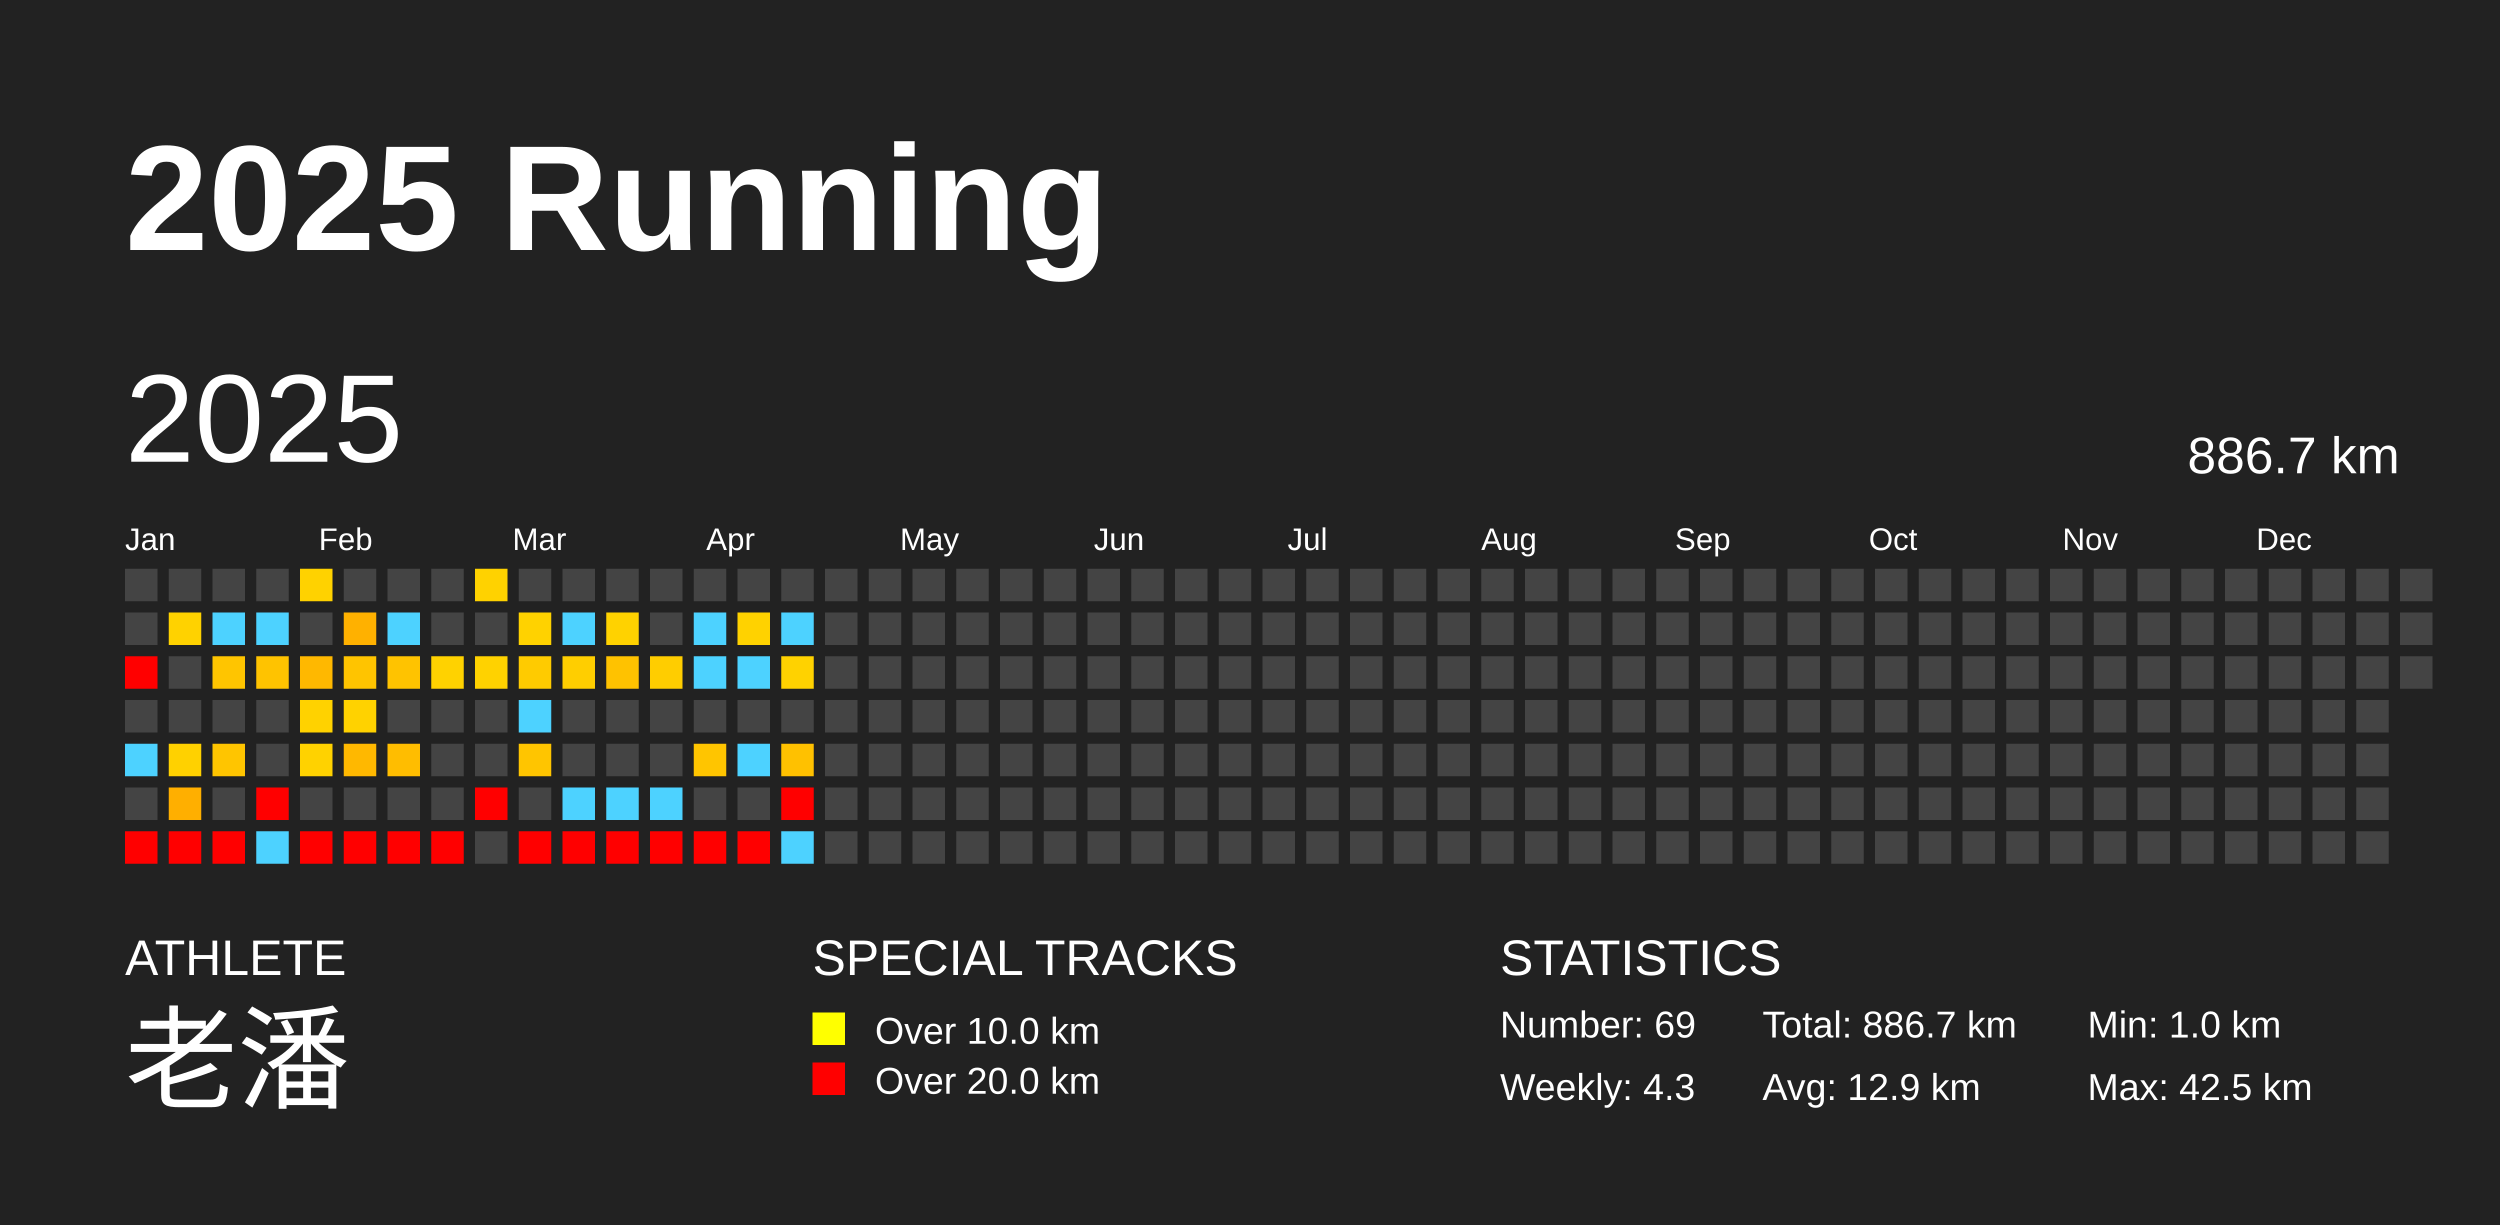
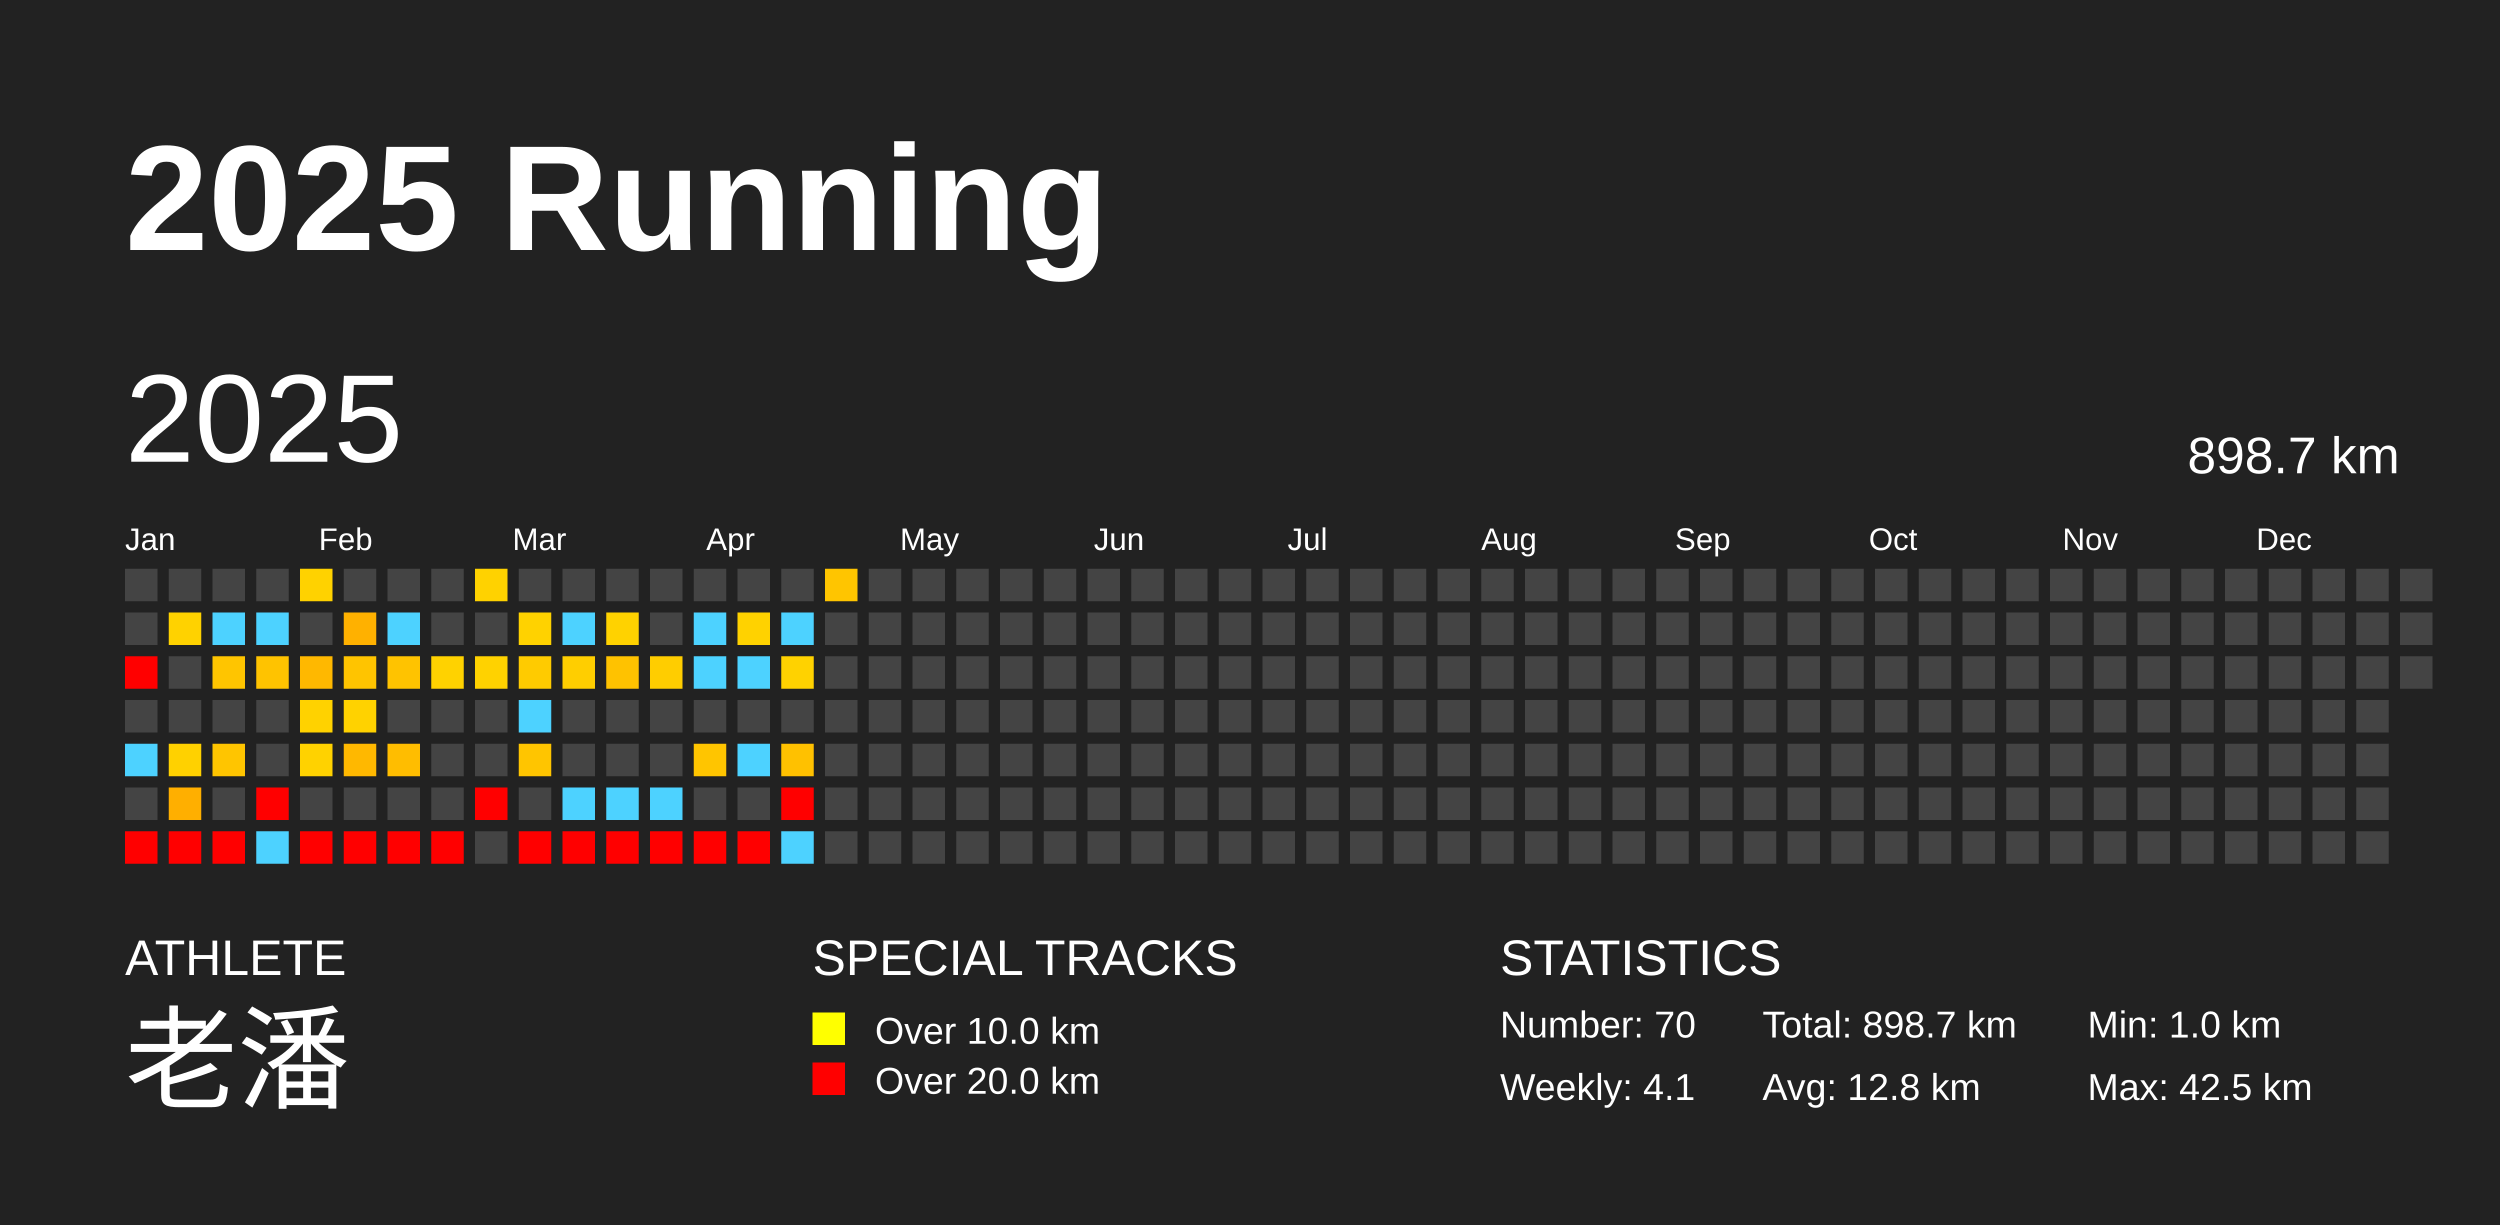
<svg xmlns="http://www.w3.org/2000/svg" baseProfile="full" height="98mm" version="1.1" viewBox="0,0,200,98" width="200mm">
  <defs />
  <rect fill="#222222" height="98" width="200" x="0" y="0" />
  <text fill="#FFFFFF" style="font-size:12px; font-family:Arial; font-weight:bold;" x="10" y="20">2025 Running</text>
  <text fill="#FFFFFF" style="font-size:4px; font-family:Arial" x="10" y="78">ATHLETE</text>
  <text fill="#FFFFFF" style="font-size:9px; font-family:Arial" x="10" y="88">老潘</text>
  <text fill="#FFFFFF" style="font-size:4px; font-family:Arial" x="65" y="78">SPECIAL TRACKS</text>
  <rect fill="yellow" height="2.6" width="2.6" x="65" y="81" />
  <text fill="#FFFFFF" style="font-size:3px; font-family:Arial" x="70" y="83.5">Over 10.0 km</text>
  <rect fill="red" height="2.6" width="2.6" x="65" y="85" />
  <text fill="#FFFFFF" style="font-size:3px; font-family:Arial" x="70" y="87.5">Over 20.0 km</text>
  <text fill="#FFFFFF" style="font-size:4px; font-family:Arial" x="120" y="78">STATISTICS</text>
-   <text fill="#FFFFFF" style="font-size:3px; font-family:Arial" x="120" y="83">Number: 69</text>
-   <text fill="#FFFFFF" style="font-size:3px; font-family:Arial" x="120" y="88">Weekly: 4.3</text>
-   <text fill="#FFFFFF" style="font-size:3px; font-family:Arial" x="141" y="83">Total: 886.7 km</text>
-   <text fill="#FFFFFF" style="font-size:3px; font-family:Arial" x="141" y="88">Avg: 12.9 km</text>
+   <text fill="#FFFFFF" style="font-size:3px; font-family:Arial" x="120" y="83">Number: 70</text>
+   <text fill="#FFFFFF" style="font-size:3px; font-family:Arial" x="120" y="88">Weekly: 4.1</text>
+   <text fill="#FFFFFF" style="font-size:3px; font-family:Arial" x="141" y="83">Total: 898.7 km</text>
+   <text fill="#FFFFFF" style="font-size:3px; font-family:Arial" x="141" y="88">Avg: 12.8 km</text>
  <text fill="#FFFFFF" style="font-size:3px; font-family:Arial" x="167" y="83">Min: 1.0 km</text>
  <text fill="#FFFFFF" style="font-size:3px; font-family:Arial" x="167" y="88">Max: 42.5 km</text>
  <text dominant-baseline="hanging" fill="#FFFFFF" style="font-size:10.0px; font-family:Arial;" x="10" y="30">2025</text>
-   <text dominant-baseline="hanging" fill="#FFFFFF" style="font-size:4.125px; font-family:Arial;" x="175" y="35">886.7 km</text>
+   <text dominant-baseline="hanging" fill="#FFFFFF" style="font-size:4.125px; font-family:Arial;" x="175" y="35">898.7 km</text>
  <text fill="#FFFFFF" style="font-size:2.5px; font-family:Arial" x="10.0" y="44">Jan</text>
  <text fill="#FFFFFF" style="font-size:2.5px; font-family:Arial" x="25.5" y="44">Feb</text>
  <text fill="#FFFFFF" style="font-size:2.5px; font-family:Arial" x="41.0" y="44">Mar</text>
  <text fill="#FFFFFF" style="font-size:2.5px; font-family:Arial" x="56.5" y="44">Apr</text>
  <text fill="#FFFFFF" style="font-size:2.5px; font-family:Arial" x="72.0" y="44">May</text>
  <text fill="#FFFFFF" style="font-size:2.5px; font-family:Arial" x="87.5" y="44">Jun</text>
  <text fill="#FFFFFF" style="font-size:2.5px; font-family:Arial" x="103.0" y="44">Jul</text>
  <text fill="#FFFFFF" style="font-size:2.5px; font-family:Arial" x="118.5" y="44">Aug</text>
  <text fill="#FFFFFF" style="font-size:2.5px; font-family:Arial" x="134.0" y="44">Sep</text>
  <text fill="#FFFFFF" style="font-size:2.5px; font-family:Arial" x="149.5" y="44">Oct</text>
  <text fill="#FFFFFF" style="font-size:2.5px; font-family:Arial" x="165.0" y="44">Nov</text>
  <text fill="#FFFFFF" style="font-size:2.5px; font-family:Arial" x="180.5" y="44">Dec</text>
  <rect fill="#444444" height="2.6" width="2.6" x="10.0" y="45.5" />
  <rect fill="#444444" height="2.6" width="2.6" x="10.0" y="49.0" />
  <rect fill="red" height="2.6" width="2.6" x="10.0" y="52.5" />
  <rect fill="#444444" height="2.6" width="2.6" x="10.0" y="56.0" />
  <rect fill="#4dd2ff" height="2.6" width="2.6" x="10.0" y="59.5" />
  <rect fill="#444444" height="2.6" width="2.6" x="10.0" y="63.0" />
  <rect fill="red" height="2.6" width="2.6" x="10.0" y="66.5" />
  <rect fill="#444444" height="2.6" width="2.6" x="13.5" y="45.5" />
  <rect fill="#ffd200" height="2.6" width="2.6" x="13.5" y="49.0" />
  <rect fill="#444444" height="2.6" width="2.6" x="13.5" y="52.5" />
  <rect fill="#444444" height="2.6" width="2.6" x="13.5" y="56.0" />
  <rect fill="#ffd100" height="2.6" width="2.6" x="13.5" y="59.5" />
  <rect fill="#ffaf00" height="2.6" width="2.6" x="13.5" y="63.0" />
  <rect fill="red" height="2.6" width="2.6" x="13.5" y="66.5" />
  <rect fill="#444444" height="2.6" width="2.6" x="17.0" y="45.5" />
  <rect fill="#4dd2ff" height="2.6" width="2.6" x="17.0" y="49.0" />
  <rect fill="#ffc500" height="2.6" width="2.6" x="17.0" y="52.5" />
  <rect fill="#444444" height="2.6" width="2.6" x="17.0" y="56.0" />
  <rect fill="#ffc500" height="2.6" width="2.6" x="17.0" y="59.5" />
  <rect fill="#444444" height="2.6" width="2.6" x="17.0" y="63.0" />
  <rect fill="red" height="2.6" width="2.6" x="17.0" y="66.5" />
  <rect fill="#444444" height="2.6" width="2.6" x="20.5" y="45.5" />
  <rect fill="#4dd2ff" height="2.6" width="2.6" x="20.5" y="49.0" />
  <rect fill="#ffc300" height="2.6" width="2.6" x="20.5" y="52.5" />
  <rect fill="#444444" height="2.6" width="2.6" x="20.5" y="56.0" />
  <rect fill="#444444" height="2.6" width="2.6" x="20.5" y="59.5" />
  <rect fill="red" height="2.6" width="2.6" x="20.5" y="63.0" />
  <rect fill="#4dd2ff" height="2.6" width="2.6" x="20.5" y="66.5" />
  <rect fill="#ffd200" height="2.6" width="2.6" x="24.0" y="45.5" />
  <rect fill="#444444" height="2.6" width="2.6" x="24.0" y="49.0" />
  <rect fill="#ffb800" height="2.6" width="2.6" x="24.0" y="52.5" />
  <rect fill="#ffd200" height="2.6" width="2.6" x="24.0" y="56.0" />
  <rect fill="#ffd200" height="2.6" width="2.6" x="24.0" y="59.5" />
  <rect fill="#444444" height="2.6" width="2.6" x="24.0" y="63.0" />
  <rect fill="red" height="2.6" width="2.6" x="24.0" y="66.5" />
  <rect fill="#444444" height="2.6" width="2.6" x="27.5" y="45.5" />
  <rect fill="#ffb100" height="2.6" width="2.6" x="27.5" y="49.0" />
  <rect fill="#ffc400" height="2.6" width="2.6" x="27.5" y="52.5" />
  <rect fill="#ffd200" height="2.6" width="2.6" x="27.5" y="56.0" />
  <rect fill="#ffb800" height="2.6" width="2.6" x="27.5" y="59.5" />
  <rect fill="#444444" height="2.6" width="2.6" x="27.5" y="63.0" />
  <rect fill="red" height="2.6" width="2.6" x="27.5" y="66.5" />
  <rect fill="#444444" height="2.6" width="2.6" x="31.0" y="45.5" />
  <rect fill="#4dd2ff" height="2.6" width="2.6" x="31.0" y="49.0" />
  <rect fill="#ffc300" height="2.6" width="2.6" x="31.0" y="52.5" />
  <rect fill="#444444" height="2.6" width="2.6" x="31.0" y="56.0" />
  <rect fill="#ffbd00" height="2.6" width="2.6" x="31.0" y="59.5" />
  <rect fill="#444444" height="2.6" width="2.6" x="31.0" y="63.0" />
  <rect fill="red" height="2.6" width="2.6" x="31.0" y="66.5" />
  <rect fill="#444444" height="2.6" width="2.6" x="34.5" y="45.5" />
  <rect fill="#444444" height="2.6" width="2.6" x="34.5" y="49.0" />
  <rect fill="#ffd200" height="2.6" width="2.6" x="34.5" y="52.5" />
  <rect fill="#444444" height="2.6" width="2.6" x="34.5" y="56.0" />
  <rect fill="#444444" height="2.6" width="2.6" x="34.5" y="59.5" />
  <rect fill="#444444" height="2.6" width="2.6" x="34.5" y="63.0" />
  <rect fill="red" height="2.6" width="2.6" x="34.5" y="66.5" />
  <rect fill="#ffd200" height="2.6" width="2.6" x="38.0" y="45.5" />
  <rect fill="#444444" height="2.6" width="2.6" x="38.0" y="49.0" />
  <rect fill="#ffd200" height="2.6" width="2.6" x="38.0" y="52.5" />
  <rect fill="#444444" height="2.6" width="2.6" x="38.0" y="56.0" />
  <rect fill="#444444" height="2.6" width="2.6" x="38.0" y="59.5" />
  <rect fill="red" height="2.6" width="2.6" x="38.0" y="63.0" />
  <rect fill="#444444" height="2.6" width="2.6" x="38.0" y="66.5" />
  <rect fill="#444444" height="2.6" width="2.6" x="41.5" y="45.5" />
  <rect fill="#ffd200" height="2.6" width="2.6" x="41.5" y="49.0" />
  <rect fill="#ffcb00" height="2.6" width="2.6" x="41.5" y="52.5" />
  <rect fill="#4dd2ff" height="2.6" width="2.6" x="41.5" y="56.0" />
  <rect fill="#ffc500" height="2.6" width="2.6" x="41.5" y="59.5" />
  <rect fill="#444444" height="2.6" width="2.6" x="41.5" y="63.0" />
  <rect fill="red" height="2.6" width="2.6" x="41.5" y="66.5" />
  <rect fill="#444444" height="2.6" width="2.6" x="45.0" y="45.5" />
  <rect fill="#4dd2ff" height="2.6" width="2.6" x="45.0" y="49.0" />
  <rect fill="#ffce00" height="2.6" width="2.6" x="45.0" y="52.5" />
  <rect fill="#444444" height="2.6" width="2.6" x="45.0" y="56.0" />
  <rect fill="#444444" height="2.6" width="2.6" x="45.0" y="59.5" />
  <rect fill="#4dd2ff" height="2.6" width="2.6" x="45.0" y="63.0" />
  <rect fill="red" height="2.6" width="2.6" x="45.0" y="66.5" />
  <rect fill="#444444" height="2.6" width="2.6" x="48.5" y="45.5" />
  <rect fill="#ffd200" height="2.6" width="2.6" x="48.5" y="49.0" />
  <rect fill="#ffc200" height="2.6" width="2.6" x="48.5" y="52.5" />
  <rect fill="#444444" height="2.6" width="2.6" x="48.5" y="56.0" />
  <rect fill="#444444" height="2.6" width="2.6" x="48.5" y="59.5" />
  <rect fill="#4dd2ff" height="2.6" width="2.6" x="48.5" y="63.0" />
  <rect fill="red" height="2.6" width="2.6" x="48.5" y="66.5" />
  <rect fill="#444444" height="2.6" width="2.6" x="52.0" y="45.5" />
  <rect fill="#444444" height="2.6" width="2.6" x="52.0" y="49.0" />
  <rect fill="#ffcd00" height="2.6" width="2.6" x="52.0" y="52.5" />
  <rect fill="#444444" height="2.6" width="2.6" x="52.0" y="56.0" />
  <rect fill="#444444" height="2.6" width="2.6" x="52.0" y="59.5" />
  <rect fill="#4dd2ff" height="2.6" width="2.6" x="52.0" y="63.0" />
  <rect fill="red" height="2.6" width="2.6" x="52.0" y="66.5" />
  <rect fill="#444444" height="2.6" width="2.6" x="55.5" y="45.5" />
  <rect fill="#4dd2ff" height="2.6" width="2.6" x="55.5" y="49.0" />
  <rect fill="#4dd2ff" height="2.6" width="2.6" x="55.5" y="52.5" />
  <rect fill="#444444" height="2.6" width="2.6" x="55.5" y="56.0" />
  <rect fill="#ffc500" height="2.6" width="2.6" x="55.5" y="59.5" />
  <rect fill="#444444" height="2.6" width="2.6" x="55.5" y="63.0" />
  <rect fill="red" height="2.6" width="2.6" x="55.5" y="66.5" />
  <rect fill="#444444" height="2.6" width="2.6" x="59.0" y="45.5" />
  <rect fill="#ffd200" height="2.6" width="2.6" x="59.0" y="49.0" />
  <rect fill="#4dd2ff" height="2.6" width="2.6" x="59.0" y="52.5" />
  <rect fill="#444444" height="2.6" width="2.6" x="59.0" y="56.0" />
  <rect fill="#4dd2ff" height="2.6" width="2.6" x="59.0" y="59.5" />
  <rect fill="#444444" height="2.6" width="2.6" x="59.0" y="63.0" />
  <rect fill="red" height="2.6" width="2.6" x="59.0" y="66.5" />
  <rect fill="#444444" height="2.6" width="2.6" x="62.5" y="45.5" />
  <rect fill="#4dd2ff" height="2.6" width="2.6" x="62.5" y="49.0" />
  <rect fill="#ffd200" height="2.6" width="2.6" x="62.5" y="52.5" />
  <rect fill="#444444" height="2.6" width="2.6" x="62.5" y="56.0" />
  <rect fill="#ffc100" height="2.6" width="2.6" x="62.5" y="59.5" />
  <rect fill="red" height="2.6" width="2.6" x="62.5" y="63.0" />
  <rect fill="#4dd2ff" height="2.6" width="2.6" x="62.5" y="66.5" />
-   <rect fill="#444444" height="2.6" width="2.6" x="66.0" y="45.5" />
+   <rect fill="#ffc500" height="2.6" width="2.6" x="66.0" y="45.5" />
  <rect fill="#444444" height="2.6" width="2.6" x="66.0" y="49.0" />
  <rect fill="#444444" height="2.6" width="2.6" x="66.0" y="52.5" />
  <rect fill="#444444" height="2.6" width="2.6" x="66.0" y="56.0" />
  <rect fill="#444444" height="2.6" width="2.6" x="66.0" y="59.5" />
  <rect fill="#444444" height="2.6" width="2.6" x="66.0" y="63.0" />
  <rect fill="#444444" height="2.6" width="2.6" x="66.0" y="66.5" />
  <rect fill="#444444" height="2.6" width="2.6" x="69.5" y="45.5" />
  <rect fill="#444444" height="2.6" width="2.6" x="69.5" y="49.0" />
  <rect fill="#444444" height="2.6" width="2.6" x="69.5" y="52.5" />
  <rect fill="#444444" height="2.6" width="2.6" x="69.5" y="56.0" />
  <rect fill="#444444" height="2.6" width="2.6" x="69.5" y="59.5" />
  <rect fill="#444444" height="2.6" width="2.6" x="69.5" y="63.0" />
  <rect fill="#444444" height="2.6" width="2.6" x="69.5" y="66.5" />
  <rect fill="#444444" height="2.6" width="2.6" x="73.0" y="45.5" />
  <rect fill="#444444" height="2.6" width="2.6" x="73.0" y="49.0" />
  <rect fill="#444444" height="2.6" width="2.6" x="73.0" y="52.5" />
  <rect fill="#444444" height="2.6" width="2.6" x="73.0" y="56.0" />
  <rect fill="#444444" height="2.6" width="2.6" x="73.0" y="59.5" />
  <rect fill="#444444" height="2.6" width="2.6" x="73.0" y="63.0" />
  <rect fill="#444444" height="2.6" width="2.6" x="73.0" y="66.5" />
  <rect fill="#444444" height="2.6" width="2.6" x="76.5" y="45.5" />
  <rect fill="#444444" height="2.6" width="2.6" x="76.5" y="49.0" />
  <rect fill="#444444" height="2.6" width="2.6" x="76.5" y="52.5" />
  <rect fill="#444444" height="2.6" width="2.6" x="76.5" y="56.0" />
  <rect fill="#444444" height="2.6" width="2.6" x="76.5" y="59.5" />
  <rect fill="#444444" height="2.6" width="2.6" x="76.5" y="63.0" />
  <rect fill="#444444" height="2.6" width="2.6" x="76.5" y="66.5" />
  <rect fill="#444444" height="2.6" width="2.6" x="80.0" y="45.5" />
  <rect fill="#444444" height="2.6" width="2.6" x="80.0" y="49.0" />
  <rect fill="#444444" height="2.6" width="2.6" x="80.0" y="52.5" />
  <rect fill="#444444" height="2.6" width="2.6" x="80.0" y="56.0" />
  <rect fill="#444444" height="2.6" width="2.6" x="80.0" y="59.5" />
  <rect fill="#444444" height="2.6" width="2.6" x="80.0" y="63.0" />
  <rect fill="#444444" height="2.6" width="2.6" x="80.0" y="66.5" />
  <rect fill="#444444" height="2.6" width="2.6" x="83.5" y="45.5" />
  <rect fill="#444444" height="2.6" width="2.6" x="83.5" y="49.0" />
  <rect fill="#444444" height="2.6" width="2.6" x="83.5" y="52.5" />
  <rect fill="#444444" height="2.6" width="2.6" x="83.5" y="56.0" />
  <rect fill="#444444" height="2.6" width="2.6" x="83.5" y="59.5" />
  <rect fill="#444444" height="2.6" width="2.6" x="83.5" y="63.0" />
  <rect fill="#444444" height="2.6" width="2.6" x="83.5" y="66.5" />
  <rect fill="#444444" height="2.6" width="2.6" x="87.0" y="45.5" />
  <rect fill="#444444" height="2.6" width="2.6" x="87.0" y="49.0" />
  <rect fill="#444444" height="2.6" width="2.6" x="87.0" y="52.5" />
  <rect fill="#444444" height="2.6" width="2.6" x="87.0" y="56.0" />
  <rect fill="#444444" height="2.6" width="2.6" x="87.0" y="59.5" />
  <rect fill="#444444" height="2.6" width="2.6" x="87.0" y="63.0" />
  <rect fill="#444444" height="2.6" width="2.6" x="87.0" y="66.5" />
  <rect fill="#444444" height="2.6" width="2.6" x="90.5" y="45.5" />
  <rect fill="#444444" height="2.6" width="2.6" x="90.5" y="49.0" />
  <rect fill="#444444" height="2.6" width="2.6" x="90.5" y="52.5" />
  <rect fill="#444444" height="2.6" width="2.6" x="90.5" y="56.0" />
  <rect fill="#444444" height="2.6" width="2.6" x="90.5" y="59.5" />
  <rect fill="#444444" height="2.6" width="2.6" x="90.5" y="63.0" />
  <rect fill="#444444" height="2.6" width="2.6" x="90.5" y="66.5" />
  <rect fill="#444444" height="2.6" width="2.6" x="94.0" y="45.5" />
  <rect fill="#444444" height="2.6" width="2.6" x="94.0" y="49.0" />
  <rect fill="#444444" height="2.6" width="2.6" x="94.0" y="52.5" />
  <rect fill="#444444" height="2.6" width="2.6" x="94.0" y="56.0" />
  <rect fill="#444444" height="2.6" width="2.6" x="94.0" y="59.5" />
  <rect fill="#444444" height="2.6" width="2.6" x="94.0" y="63.0" />
  <rect fill="#444444" height="2.6" width="2.6" x="94.0" y="66.5" />
  <rect fill="#444444" height="2.6" width="2.6" x="97.5" y="45.5" />
  <rect fill="#444444" height="2.6" width="2.6" x="97.5" y="49.0" />
  <rect fill="#444444" height="2.6" width="2.6" x="97.5" y="52.5" />
  <rect fill="#444444" height="2.6" width="2.6" x="97.5" y="56.0" />
  <rect fill="#444444" height="2.6" width="2.6" x="97.5" y="59.5" />
  <rect fill="#444444" height="2.6" width="2.6" x="97.5" y="63.0" />
  <rect fill="#444444" height="2.6" width="2.6" x="97.5" y="66.5" />
  <rect fill="#444444" height="2.6" width="2.6" x="101.0" y="45.5" />
  <rect fill="#444444" height="2.6" width="2.6" x="101.0" y="49.0" />
  <rect fill="#444444" height="2.6" width="2.6" x="101.0" y="52.5" />
  <rect fill="#444444" height="2.6" width="2.6" x="101.0" y="56.0" />
  <rect fill="#444444" height="2.6" width="2.6" x="101.0" y="59.5" />
  <rect fill="#444444" height="2.6" width="2.6" x="101.0" y="63.0" />
  <rect fill="#444444" height="2.6" width="2.6" x="101.0" y="66.5" />
  <rect fill="#444444" height="2.6" width="2.6" x="104.5" y="45.5" />
  <rect fill="#444444" height="2.6" width="2.6" x="104.5" y="49.0" />
  <rect fill="#444444" height="2.6" width="2.6" x="104.5" y="52.5" />
  <rect fill="#444444" height="2.6" width="2.6" x="104.5" y="56.0" />
  <rect fill="#444444" height="2.6" width="2.6" x="104.5" y="59.5" />
  <rect fill="#444444" height="2.6" width="2.6" x="104.5" y="63.0" />
  <rect fill="#444444" height="2.6" width="2.6" x="104.5" y="66.5" />
  <rect fill="#444444" height="2.6" width="2.6" x="108.0" y="45.5" />
  <rect fill="#444444" height="2.6" width="2.6" x="108.0" y="49.0" />
  <rect fill="#444444" height="2.6" width="2.6" x="108.0" y="52.5" />
  <rect fill="#444444" height="2.6" width="2.6" x="108.0" y="56.0" />
  <rect fill="#444444" height="2.6" width="2.6" x="108.0" y="59.5" />
  <rect fill="#444444" height="2.6" width="2.6" x="108.0" y="63.0" />
  <rect fill="#444444" height="2.6" width="2.6" x="108.0" y="66.5" />
  <rect fill="#444444" height="2.6" width="2.6" x="111.5" y="45.5" />
  <rect fill="#444444" height="2.6" width="2.6" x="111.5" y="49.0" />
  <rect fill="#444444" height="2.6" width="2.6" x="111.5" y="52.5" />
  <rect fill="#444444" height="2.6" width="2.6" x="111.5" y="56.0" />
  <rect fill="#444444" height="2.6" width="2.6" x="111.5" y="59.5" />
  <rect fill="#444444" height="2.6" width="2.6" x="111.5" y="63.0" />
  <rect fill="#444444" height="2.6" width="2.6" x="111.5" y="66.5" />
  <rect fill="#444444" height="2.6" width="2.6" x="115.0" y="45.5" />
  <rect fill="#444444" height="2.6" width="2.6" x="115.0" y="49.0" />
  <rect fill="#444444" height="2.6" width="2.6" x="115.0" y="52.5" />
  <rect fill="#444444" height="2.6" width="2.6" x="115.0" y="56.0" />
  <rect fill="#444444" height="2.6" width="2.6" x="115.0" y="59.5" />
  <rect fill="#444444" height="2.6" width="2.6" x="115.0" y="63.0" />
  <rect fill="#444444" height="2.6" width="2.6" x="115.0" y="66.5" />
  <rect fill="#444444" height="2.6" width="2.6" x="118.5" y="45.5" />
  <rect fill="#444444" height="2.6" width="2.6" x="118.5" y="49.0" />
  <rect fill="#444444" height="2.6" width="2.6" x="118.5" y="52.5" />
  <rect fill="#444444" height="2.6" width="2.6" x="118.5" y="56.0" />
  <rect fill="#444444" height="2.6" width="2.6" x="118.5" y="59.5" />
  <rect fill="#444444" height="2.6" width="2.6" x="118.5" y="63.0" />
  <rect fill="#444444" height="2.6" width="2.6" x="118.5" y="66.5" />
  <rect fill="#444444" height="2.6" width="2.6" x="122.0" y="45.5" />
  <rect fill="#444444" height="2.6" width="2.6" x="122.0" y="49.0" />
  <rect fill="#444444" height="2.6" width="2.6" x="122.0" y="52.5" />
  <rect fill="#444444" height="2.6" width="2.6" x="122.0" y="56.0" />
  <rect fill="#444444" height="2.6" width="2.6" x="122.0" y="59.5" />
  <rect fill="#444444" height="2.6" width="2.6" x="122.0" y="63.0" />
  <rect fill="#444444" height="2.6" width="2.6" x="122.0" y="66.5" />
  <rect fill="#444444" height="2.6" width="2.6" x="125.5" y="45.5" />
  <rect fill="#444444" height="2.6" width="2.6" x="125.5" y="49.0" />
  <rect fill="#444444" height="2.6" width="2.6" x="125.5" y="52.5" />
  <rect fill="#444444" height="2.6" width="2.6" x="125.5" y="56.0" />
  <rect fill="#444444" height="2.6" width="2.6" x="125.5" y="59.5" />
  <rect fill="#444444" height="2.6" width="2.6" x="125.5" y="63.0" />
  <rect fill="#444444" height="2.6" width="2.6" x="125.5" y="66.5" />
  <rect fill="#444444" height="2.6" width="2.6" x="129.0" y="45.5" />
  <rect fill="#444444" height="2.6" width="2.6" x="129.0" y="49.0" />
  <rect fill="#444444" height="2.6" width="2.6" x="129.0" y="52.5" />
  <rect fill="#444444" height="2.6" width="2.6" x="129.0" y="56.0" />
  <rect fill="#444444" height="2.6" width="2.6" x="129.0" y="59.5" />
  <rect fill="#444444" height="2.6" width="2.6" x="129.0" y="63.0" />
  <rect fill="#444444" height="2.6" width="2.6" x="129.0" y="66.5" />
  <rect fill="#444444" height="2.6" width="2.6" x="132.5" y="45.5" />
  <rect fill="#444444" height="2.6" width="2.6" x="132.5" y="49.0" />
  <rect fill="#444444" height="2.6" width="2.6" x="132.5" y="52.5" />
  <rect fill="#444444" height="2.6" width="2.6" x="132.5" y="56.0" />
  <rect fill="#444444" height="2.6" width="2.6" x="132.5" y="59.5" />
  <rect fill="#444444" height="2.6" width="2.6" x="132.5" y="63.0" />
  <rect fill="#444444" height="2.6" width="2.6" x="132.5" y="66.5" />
  <rect fill="#444444" height="2.6" width="2.6" x="136.0" y="45.5" />
  <rect fill="#444444" height="2.6" width="2.6" x="136.0" y="49.0" />
  <rect fill="#444444" height="2.6" width="2.6" x="136.0" y="52.5" />
  <rect fill="#444444" height="2.6" width="2.6" x="136.0" y="56.0" />
  <rect fill="#444444" height="2.6" width="2.6" x="136.0" y="59.5" />
  <rect fill="#444444" height="2.6" width="2.6" x="136.0" y="63.0" />
  <rect fill="#444444" height="2.6" width="2.6" x="136.0" y="66.5" />
  <rect fill="#444444" height="2.6" width="2.6" x="139.5" y="45.5" />
  <rect fill="#444444" height="2.6" width="2.6" x="139.5" y="49.0" />
  <rect fill="#444444" height="2.6" width="2.6" x="139.5" y="52.5" />
  <rect fill="#444444" height="2.6" width="2.6" x="139.5" y="56.0" />
  <rect fill="#444444" height="2.6" width="2.6" x="139.5" y="59.5" />
  <rect fill="#444444" height="2.6" width="2.6" x="139.5" y="63.0" />
  <rect fill="#444444" height="2.6" width="2.6" x="139.5" y="66.5" />
  <rect fill="#444444" height="2.6" width="2.6" x="143.0" y="45.5" />
  <rect fill="#444444" height="2.6" width="2.6" x="143.0" y="49.0" />
  <rect fill="#444444" height="2.6" width="2.6" x="143.0" y="52.5" />
  <rect fill="#444444" height="2.6" width="2.6" x="143.0" y="56.0" />
  <rect fill="#444444" height="2.6" width="2.6" x="143.0" y="59.5" />
  <rect fill="#444444" height="2.6" width="2.6" x="143.0" y="63.0" />
  <rect fill="#444444" height="2.6" width="2.6" x="143.0" y="66.5" />
  <rect fill="#444444" height="2.6" width="2.6" x="146.5" y="45.5" />
  <rect fill="#444444" height="2.6" width="2.6" x="146.5" y="49.0" />
  <rect fill="#444444" height="2.6" width="2.6" x="146.5" y="52.5" />
  <rect fill="#444444" height="2.6" width="2.6" x="146.5" y="56.0" />
  <rect fill="#444444" height="2.6" width="2.6" x="146.5" y="59.5" />
  <rect fill="#444444" height="2.6" width="2.6" x="146.5" y="63.0" />
  <rect fill="#444444" height="2.6" width="2.6" x="146.5" y="66.5" />
  <rect fill="#444444" height="2.6" width="2.6" x="150.0" y="45.5" />
  <rect fill="#444444" height="2.6" width="2.6" x="150.0" y="49.0" />
  <rect fill="#444444" height="2.6" width="2.6" x="150.0" y="52.5" />
  <rect fill="#444444" height="2.6" width="2.6" x="150.0" y="56.0" />
  <rect fill="#444444" height="2.6" width="2.6" x="150.0" y="59.5" />
  <rect fill="#444444" height="2.6" width="2.6" x="150.0" y="63.0" />
  <rect fill="#444444" height="2.6" width="2.6" x="150.0" y="66.5" />
  <rect fill="#444444" height="2.6" width="2.6" x="153.5" y="45.5" />
  <rect fill="#444444" height="2.6" width="2.6" x="153.5" y="49.0" />
  <rect fill="#444444" height="2.6" width="2.6" x="153.5" y="52.5" />
  <rect fill="#444444" height="2.6" width="2.6" x="153.5" y="56.0" />
  <rect fill="#444444" height="2.6" width="2.6" x="153.5" y="59.5" />
  <rect fill="#444444" height="2.6" width="2.6" x="153.5" y="63.0" />
  <rect fill="#444444" height="2.6" width="2.6" x="153.5" y="66.5" />
  <rect fill="#444444" height="2.6" width="2.6" x="157.0" y="45.5" />
  <rect fill="#444444" height="2.6" width="2.6" x="157.0" y="49.0" />
  <rect fill="#444444" height="2.6" width="2.6" x="157.0" y="52.5" />
  <rect fill="#444444" height="2.6" width="2.6" x="157.0" y="56.0" />
  <rect fill="#444444" height="2.6" width="2.6" x="157.0" y="59.5" />
  <rect fill="#444444" height="2.6" width="2.6" x="157.0" y="63.0" />
  <rect fill="#444444" height="2.6" width="2.6" x="157.0" y="66.5" />
  <rect fill="#444444" height="2.6" width="2.6" x="160.5" y="45.5" />
  <rect fill="#444444" height="2.6" width="2.6" x="160.5" y="49.0" />
  <rect fill="#444444" height="2.6" width="2.6" x="160.5" y="52.5" />
  <rect fill="#444444" height="2.6" width="2.6" x="160.5" y="56.0" />
  <rect fill="#444444" height="2.6" width="2.6" x="160.5" y="59.5" />
  <rect fill="#444444" height="2.6" width="2.6" x="160.5" y="63.0" />
  <rect fill="#444444" height="2.6" width="2.6" x="160.5" y="66.5" />
  <rect fill="#444444" height="2.6" width="2.6" x="164.0" y="45.5" />
  <rect fill="#444444" height="2.6" width="2.6" x="164.0" y="49.0" />
  <rect fill="#444444" height="2.6" width="2.6" x="164.0" y="52.5" />
  <rect fill="#444444" height="2.6" width="2.6" x="164.0" y="56.0" />
  <rect fill="#444444" height="2.6" width="2.6" x="164.0" y="59.5" />
  <rect fill="#444444" height="2.6" width="2.6" x="164.0" y="63.0" />
  <rect fill="#444444" height="2.6" width="2.6" x="164.0" y="66.5" />
  <rect fill="#444444" height="2.6" width="2.6" x="167.5" y="45.5" />
  <rect fill="#444444" height="2.6" width="2.6" x="167.5" y="49.0" />
  <rect fill="#444444" height="2.6" width="2.6" x="167.5" y="52.5" />
  <rect fill="#444444" height="2.6" width="2.6" x="167.5" y="56.0" />
  <rect fill="#444444" height="2.6" width="2.6" x="167.5" y="59.5" />
  <rect fill="#444444" height="2.6" width="2.6" x="167.5" y="63.0" />
  <rect fill="#444444" height="2.6" width="2.6" x="167.5" y="66.5" />
  <rect fill="#444444" height="2.6" width="2.6" x="171.0" y="45.5" />
  <rect fill="#444444" height="2.6" width="2.6" x="171.0" y="49.0" />
  <rect fill="#444444" height="2.6" width="2.6" x="171.0" y="52.5" />
  <rect fill="#444444" height="2.6" width="2.6" x="171.0" y="56.0" />
  <rect fill="#444444" height="2.6" width="2.6" x="171.0" y="59.5" />
  <rect fill="#444444" height="2.6" width="2.6" x="171.0" y="63.0" />
  <rect fill="#444444" height="2.6" width="2.6" x="171.0" y="66.5" />
  <rect fill="#444444" height="2.6" width="2.6" x="174.5" y="45.5" />
  <rect fill="#444444" height="2.6" width="2.6" x="174.5" y="49.0" />
  <rect fill="#444444" height="2.6" width="2.6" x="174.5" y="52.5" />
  <rect fill="#444444" height="2.6" width="2.6" x="174.5" y="56.0" />
  <rect fill="#444444" height="2.6" width="2.6" x="174.5" y="59.5" />
  <rect fill="#444444" height="2.6" width="2.6" x="174.5" y="63.0" />
  <rect fill="#444444" height="2.6" width="2.6" x="174.5" y="66.5" />
  <rect fill="#444444" height="2.6" width="2.6" x="178.0" y="45.5" />
  <rect fill="#444444" height="2.6" width="2.6" x="178.0" y="49.0" />
  <rect fill="#444444" height="2.6" width="2.6" x="178.0" y="52.5" />
  <rect fill="#444444" height="2.6" width="2.6" x="178.0" y="56.0" />
  <rect fill="#444444" height="2.6" width="2.6" x="178.0" y="59.5" />
  <rect fill="#444444" height="2.6" width="2.6" x="178.0" y="63.0" />
  <rect fill="#444444" height="2.6" width="2.6" x="178.0" y="66.5" />
  <rect fill="#444444" height="2.6" width="2.6" x="181.5" y="45.5" />
  <rect fill="#444444" height="2.6" width="2.6" x="181.5" y="49.0" />
  <rect fill="#444444" height="2.6" width="2.6" x="181.5" y="52.5" />
  <rect fill="#444444" height="2.6" width="2.6" x="181.5" y="56.0" />
  <rect fill="#444444" height="2.6" width="2.6" x="181.5" y="59.5" />
  <rect fill="#444444" height="2.6" width="2.6" x="181.5" y="63.0" />
  <rect fill="#444444" height="2.6" width="2.6" x="181.5" y="66.5" />
  <rect fill="#444444" height="2.6" width="2.6" x="185.0" y="45.5" />
  <rect fill="#444444" height="2.6" width="2.6" x="185.0" y="49.0" />
  <rect fill="#444444" height="2.6" width="2.6" x="185.0" y="52.5" />
  <rect fill="#444444" height="2.6" width="2.6" x="185.0" y="56.0" />
  <rect fill="#444444" height="2.6" width="2.6" x="185.0" y="59.5" />
  <rect fill="#444444" height="2.6" width="2.6" x="185.0" y="63.0" />
  <rect fill="#444444" height="2.6" width="2.6" x="185.0" y="66.5" />
  <rect fill="#444444" height="2.6" width="2.6" x="188.5" y="45.5" />
  <rect fill="#444444" height="2.6" width="2.6" x="188.5" y="49.0" />
  <rect fill="#444444" height="2.6" width="2.6" x="188.5" y="52.5" />
  <rect fill="#444444" height="2.6" width="2.6" x="188.5" y="56.0" />
  <rect fill="#444444" height="2.6" width="2.6" x="188.5" y="59.5" />
  <rect fill="#444444" height="2.6" width="2.6" x="188.5" y="63.0" />
  <rect fill="#444444" height="2.6" width="2.6" x="188.5" y="66.5" />
  <rect fill="#444444" height="2.6" width="2.6" x="192.0" y="45.5" />
  <rect fill="#444444" height="2.6" width="2.6" x="192.0" y="49.0" />
  <rect fill="#444444" height="2.6" width="2.6" x="192.0" y="52.5" />
</svg>
